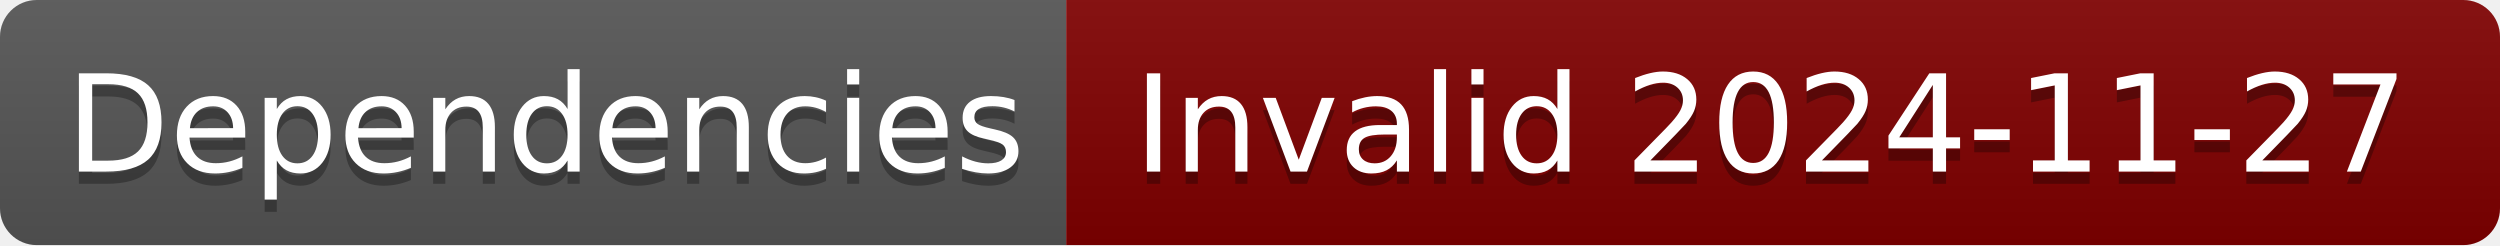
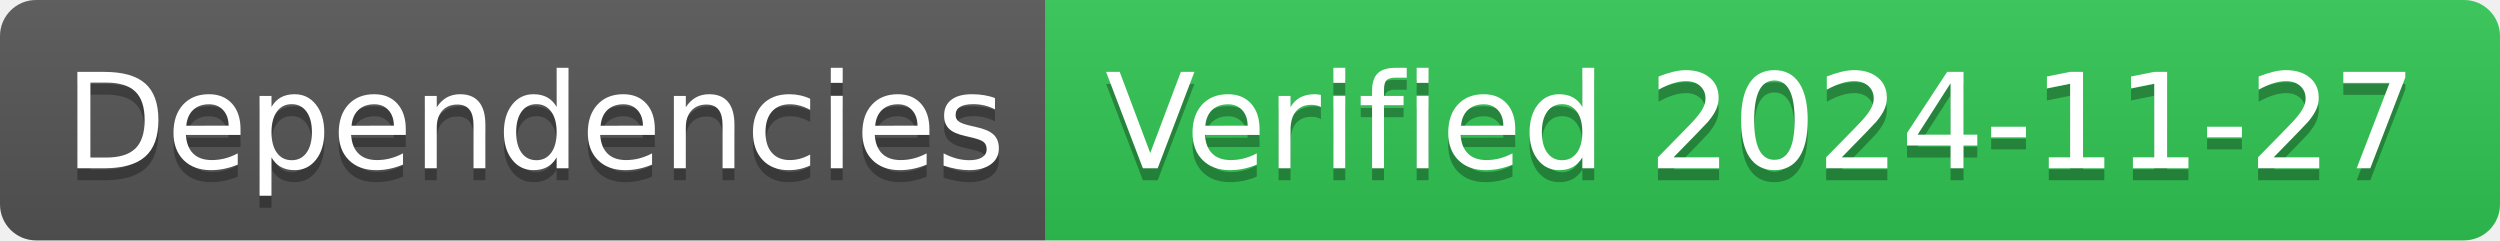
- <svg xmlns="http://www.w3.org/2000/svg" width="204" height="20" role="img" aria-label="Dependencies: Invalid 2024-11-27">
+ <svg xmlns="http://www.w3.org/2000/svg" width="208" height="20" role="img" aria-label="Dependencies: Verified 2024-11-27">
  <linearGradient id="s" x2="0" y2="100%">
    <stop offset="0" stop-color="#bbb" stop-opacity=".1" />
    <stop offset="1" stop-opacity=".1" />
  </linearGradient>
  <clipPath id="r">
-     <rect width="204" height="20" rx="3" fill="#fff" />
+     <rect width="208" height="20" rx="3" fill="#fff" />
  </clipPath>
  <g clip-path="url(#r)">
    <rect width="87" height="20" fill="#555" />
-     <rect x="87" width="117" height="20" fill="#800000" />
-     <rect width="204" height="20" fill="url(#s)" />
+     <rect x="87" width="121" height="20" fill="#31c653" />
+     <rect width="208" height="20" fill="url(#s)" />
  </g>
  <g fill="#fff" text-anchor="middle" font-family="Verdana,Geneva,DejaVu Sans,sans-serif" text-rendering="geometricPrecision" font-size="110">
    <text aria-hidden="true" x="445" y="150" fill="#010101" fill-opacity=".3" transform="scale(.1)" textLength="770">Dependencies</text>
    <text x="445" y="140" transform="scale(.1)" fill="#fff" textLength="770">Dependencies</text>
-     <text aria-hidden="true" x="1445" y="150" fill="#010101" fill-opacity=".3" transform="scale(.1)" textLength="1070">Invalid 2024-11-27</text>
-     <text x="1445" y="140" transform="scale(.1)" fill="#fff" textLength="1070">Invalid 2024-11-27</text>
+     <text aria-hidden="true" x="1465" y="150" fill="#010101" fill-opacity=".3" transform="scale(.1)" textLength="1110">Verified 2024-11-27</text>
+     <text x="1465" y="140" transform="scale(.1)" fill="#fff" textLength="1110">Verified 2024-11-27</text>
  </g>
</svg>
